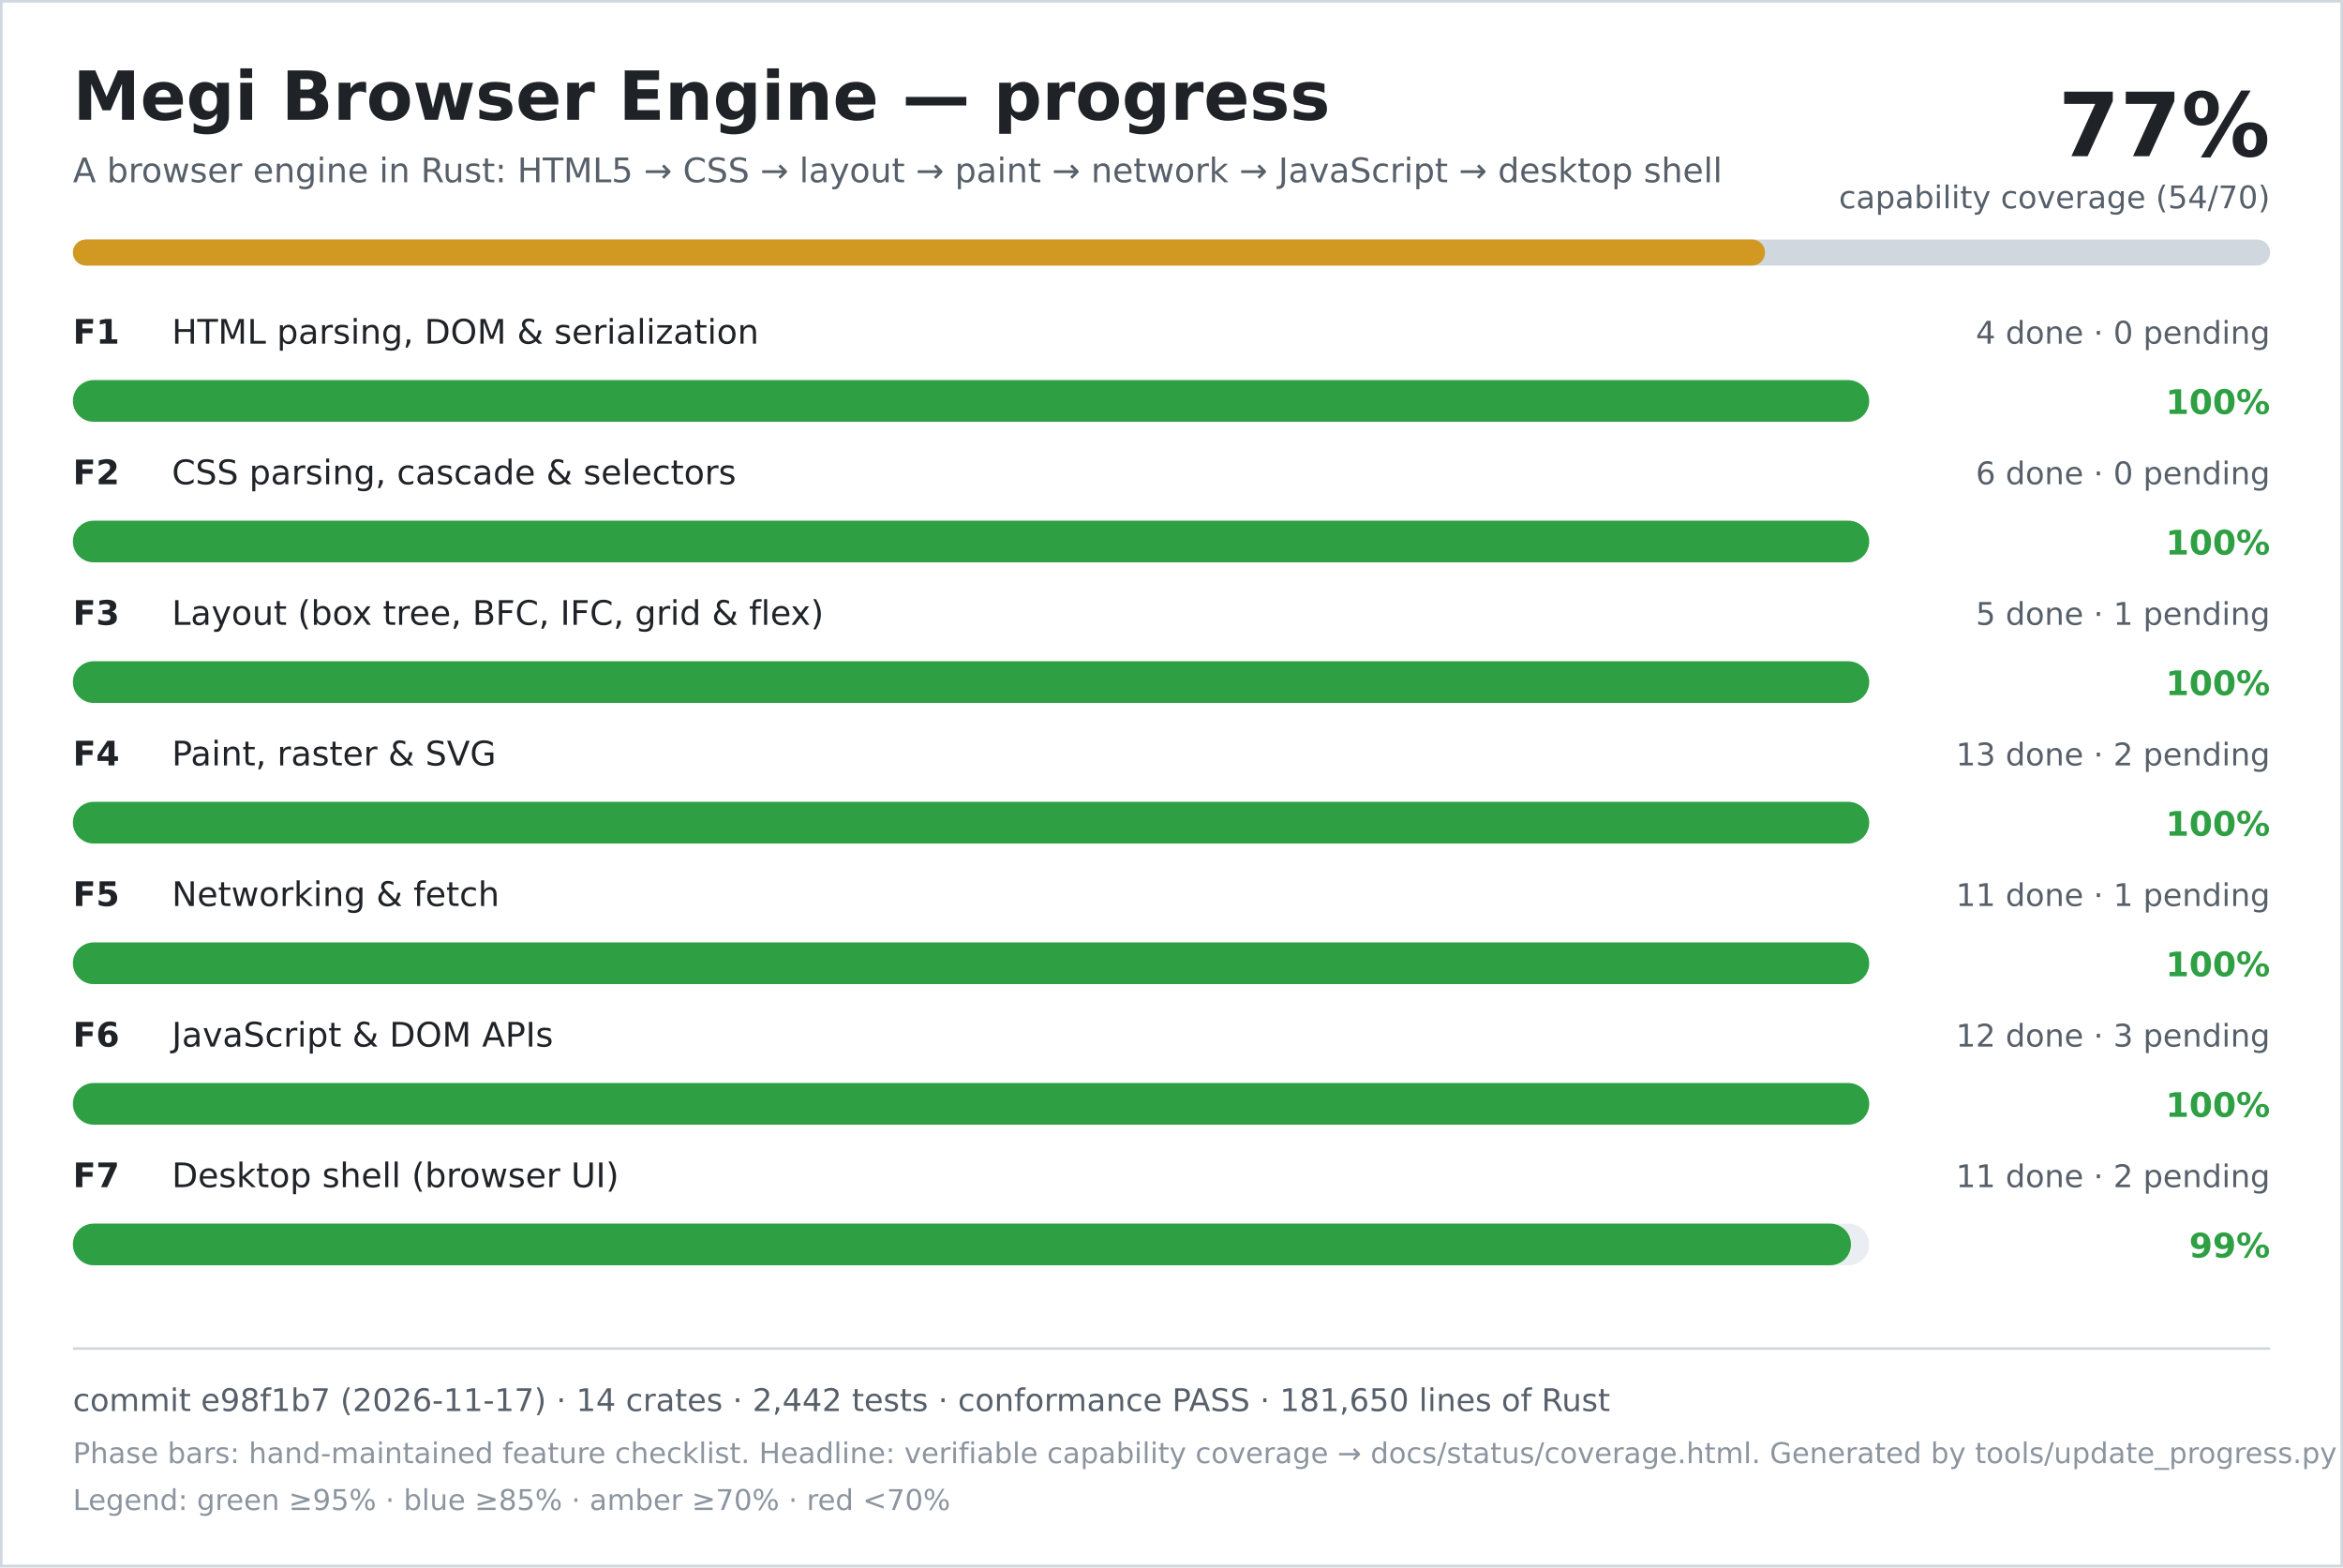
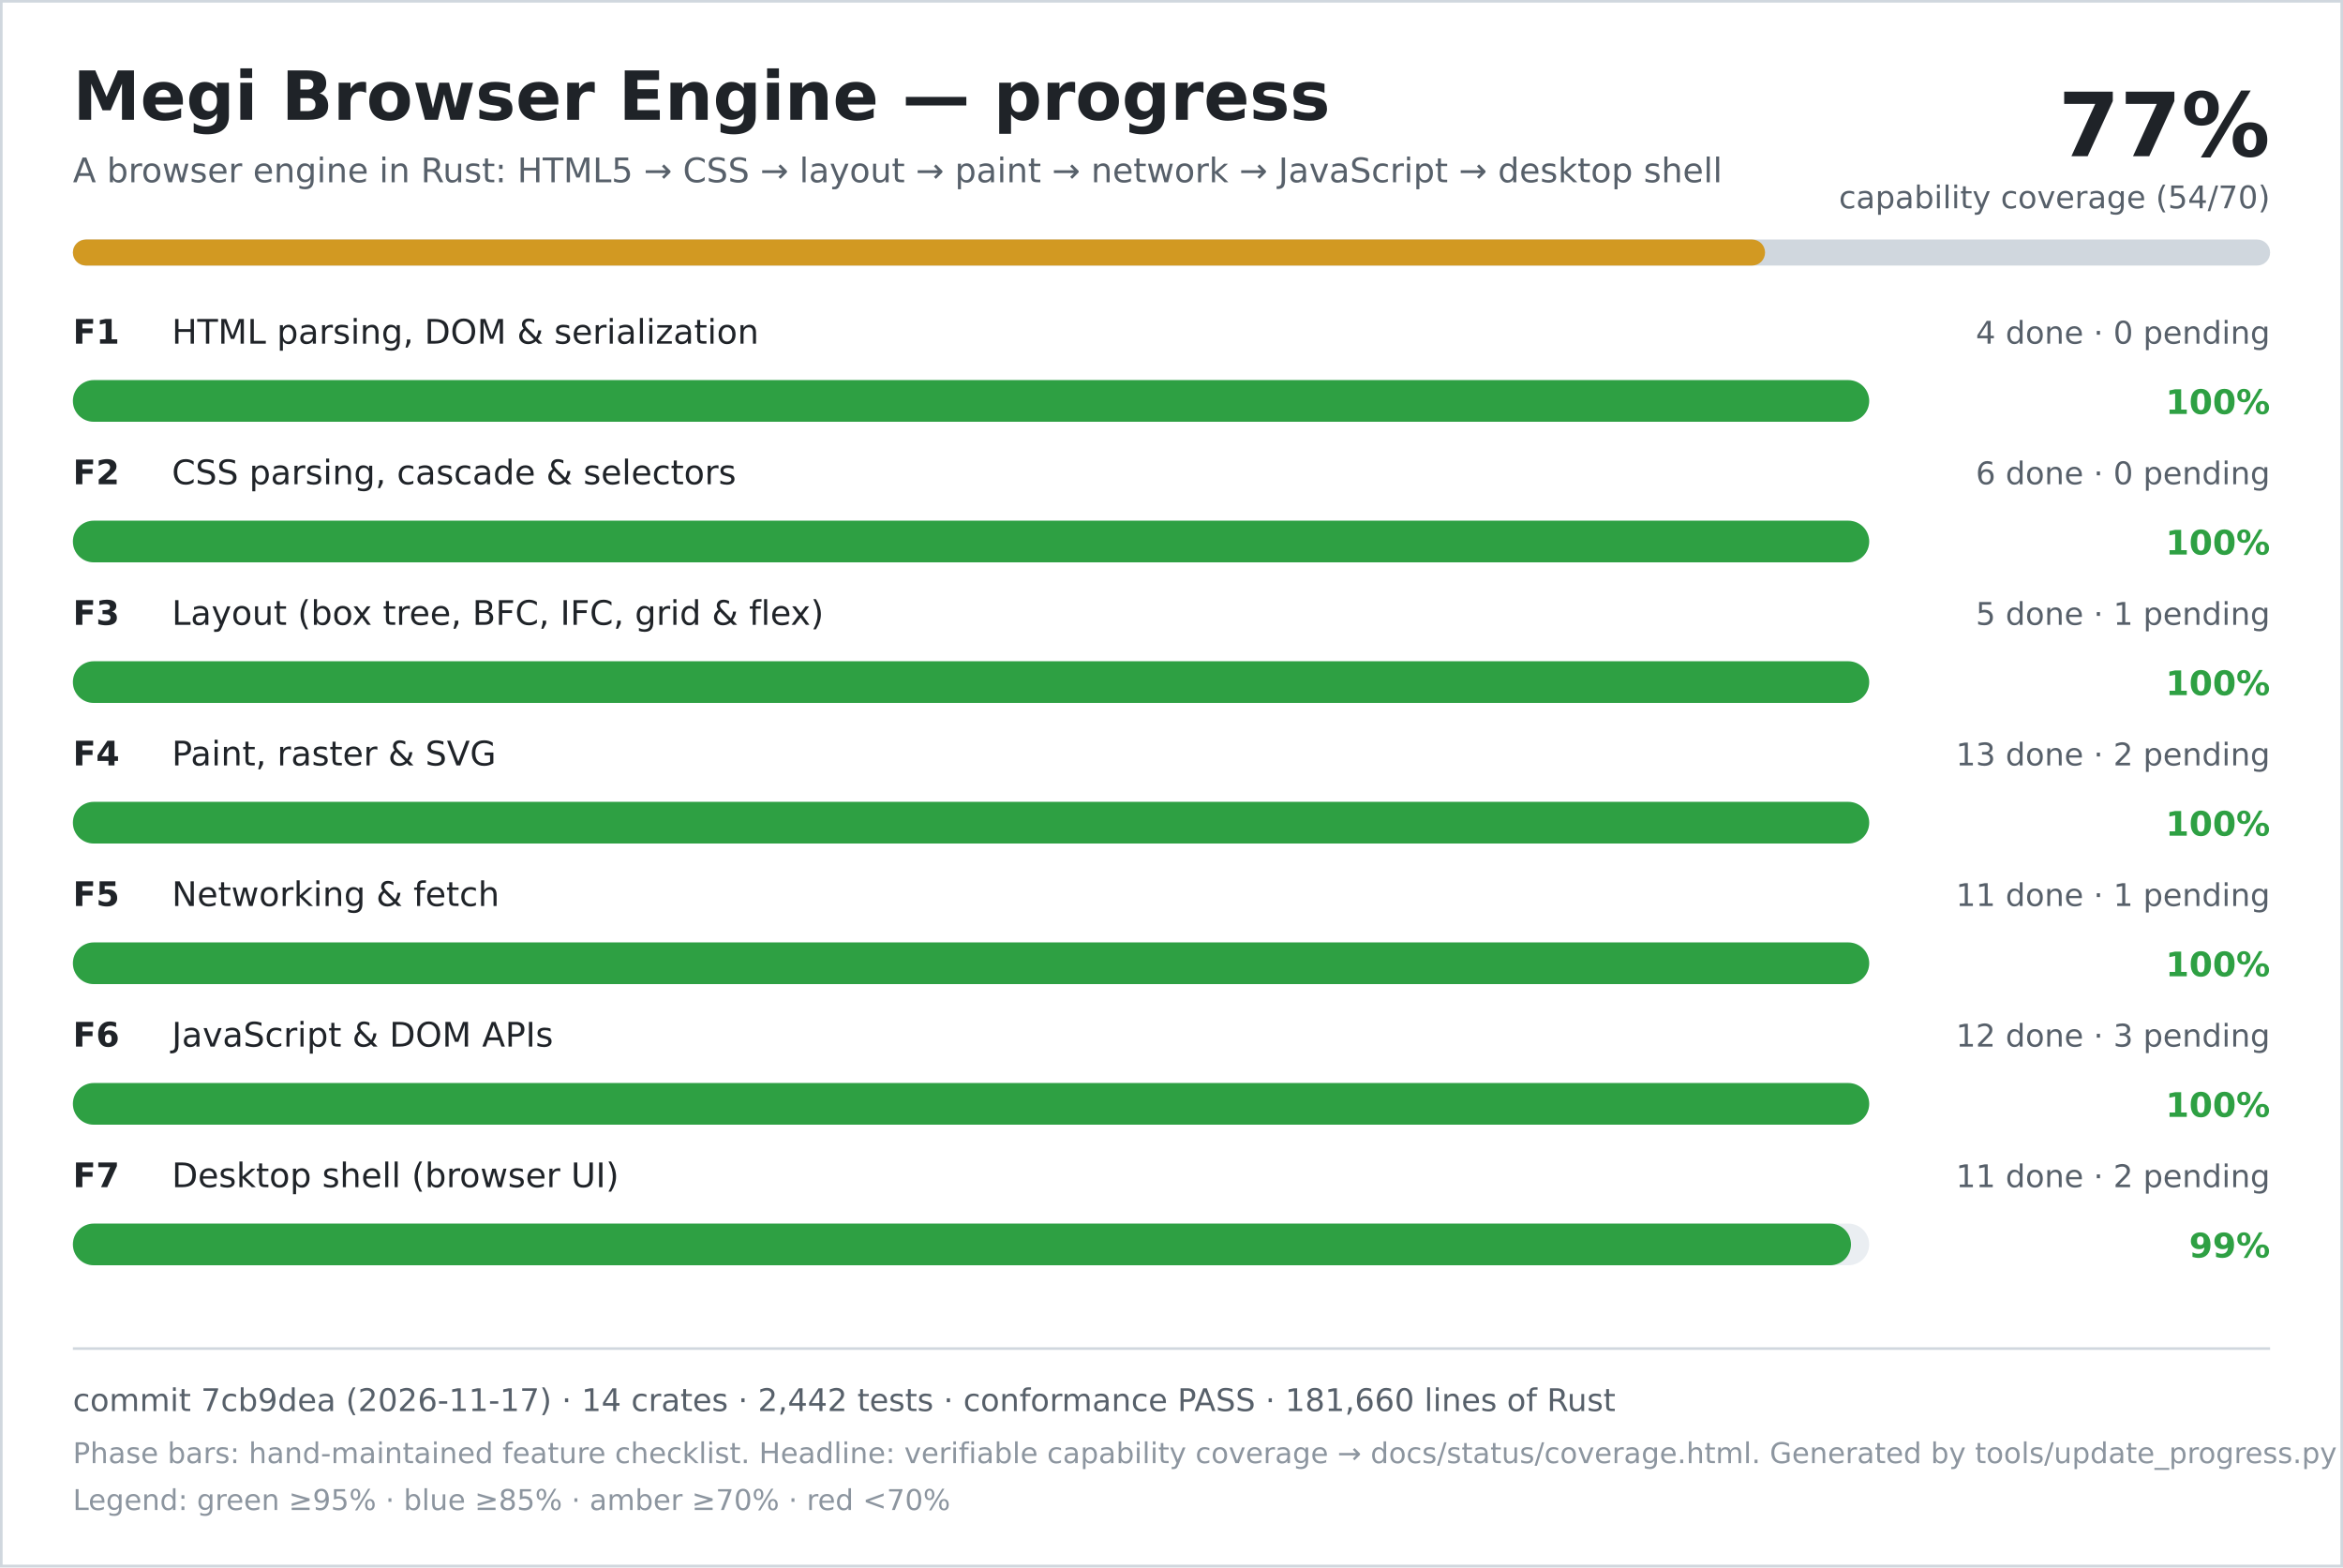
<svg xmlns="http://www.w3.org/2000/svg" width="900" height="602" viewBox="0 0 900 602" role="img" aria-labelledby="title desc">
  <rect width="900" height="602" fill="#ffffff" />
  <rect x="0.5" y="0.5" width="899" height="601" fill="none" stroke="#d0d7de" />
  <text x="28" y="46" font-family="DejaVu Sans, Verdana, sans-serif" font-size="26" font-weight="700" fill="#1f2328">Megi Browser Engine — progress</text>
  <text x="28" y="70" font-family="DejaVu Sans, Verdana, sans-serif" font-size="13" fill="#57606a">A browser engine in Rust: HTML5 → CSS → layout → paint → network → JavaScript → desktop shell</text>
  <text x="872" y="60" text-anchor="end" font-family="DejaVu Sans, Verdana, sans-serif" font-size="34" font-weight="700" fill="#1f2328">77%</text>
  <text x="872" y="80" text-anchor="end" font-family="DejaVu Sans, Verdana, sans-serif" font-size="12" fill="#57606a">capability coverage (54/70)</text>
  <rect x="28" y="92" width="844" height="10" rx="5" fill="#d0d7de" />
  <rect x="28" y="92" width="650" height="10" rx="5" fill="#d29922" />
  <text x="28" y="132" font-family="DejaVu Sans, Verdana, sans-serif" font-size="13" font-weight="700" fill="#1f2328">F1</text>
  <text x="66" y="132" font-family="DejaVu Sans, Verdana, sans-serif" font-size="13" fill="#1f2328">HTML parsing, DOM &amp; serialization</text>
  <text x="872" y="132" text-anchor="end" font-family="DejaVu Sans, Verdana, sans-serif" font-size="12" fill="#57606a">4 done · 0 pending</text>
  <rect x="28" y="146" width="690" height="16" rx="8" fill="#eaeef2" />
  <rect x="28" y="146" width="690" height="16" rx="8" fill="#2ea043" />
  <text x="872" y="159" text-anchor="end" font-family="DejaVu Sans, Verdana, sans-serif" font-size="13" font-weight="700" fill="#2ea043">100%</text>
  <text x="28" y="186" font-family="DejaVu Sans, Verdana, sans-serif" font-size="13" font-weight="700" fill="#1f2328">F2</text>
  <text x="66" y="186" font-family="DejaVu Sans, Verdana, sans-serif" font-size="13" fill="#1f2328">CSS parsing, cascade &amp; selectors</text>
  <text x="872" y="186" text-anchor="end" font-family="DejaVu Sans, Verdana, sans-serif" font-size="12" fill="#57606a">6 done · 0 pending</text>
  <rect x="28" y="200" width="690" height="16" rx="8" fill="#eaeef2" />
  <rect x="28" y="200" width="690" height="16" rx="8" fill="#2ea043" />
  <text x="872" y="213" text-anchor="end" font-family="DejaVu Sans, Verdana, sans-serif" font-size="13" font-weight="700" fill="#2ea043">100%</text>
  <text x="28" y="240" font-family="DejaVu Sans, Verdana, sans-serif" font-size="13" font-weight="700" fill="#1f2328">F3</text>
  <text x="66" y="240" font-family="DejaVu Sans, Verdana, sans-serif" font-size="13" fill="#1f2328">Layout (box tree, BFC, IFC, grid &amp; flex)</text>
  <text x="872" y="240" text-anchor="end" font-family="DejaVu Sans, Verdana, sans-serif" font-size="12" fill="#57606a">5 done · 1 pending</text>
  <rect x="28" y="254" width="690" height="16" rx="8" fill="#eaeef2" />
  <rect x="28" y="254" width="690" height="16" rx="8" fill="#2ea043" />
  <text x="872" y="267" text-anchor="end" font-family="DejaVu Sans, Verdana, sans-serif" font-size="13" font-weight="700" fill="#2ea043">100%</text>
  <text x="28" y="294" font-family="DejaVu Sans, Verdana, sans-serif" font-size="13" font-weight="700" fill="#1f2328">F4</text>
  <text x="66" y="294" font-family="DejaVu Sans, Verdana, sans-serif" font-size="13" fill="#1f2328">Paint, raster &amp; SVG</text>
  <text x="872" y="294" text-anchor="end" font-family="DejaVu Sans, Verdana, sans-serif" font-size="12" fill="#57606a">13 done · 2 pending</text>
  <rect x="28" y="308" width="690" height="16" rx="8" fill="#eaeef2" />
  <rect x="28" y="308" width="690" height="16" rx="8" fill="#2ea043" />
  <text x="872" y="321" text-anchor="end" font-family="DejaVu Sans, Verdana, sans-serif" font-size="13" font-weight="700" fill="#2ea043">100%</text>
  <text x="28" y="348" font-family="DejaVu Sans, Verdana, sans-serif" font-size="13" font-weight="700" fill="#1f2328">F5</text>
  <text x="66" y="348" font-family="DejaVu Sans, Verdana, sans-serif" font-size="13" fill="#1f2328">Networking &amp; fetch</text>
  <text x="872" y="348" text-anchor="end" font-family="DejaVu Sans, Verdana, sans-serif" font-size="12" fill="#57606a">11 done · 1 pending</text>
  <rect x="28" y="362" width="690" height="16" rx="8" fill="#eaeef2" />
  <rect x="28" y="362" width="690" height="16" rx="8" fill="#2ea043" />
  <text x="872" y="375" text-anchor="end" font-family="DejaVu Sans, Verdana, sans-serif" font-size="13" font-weight="700" fill="#2ea043">100%</text>
  <text x="28" y="402" font-family="DejaVu Sans, Verdana, sans-serif" font-size="13" font-weight="700" fill="#1f2328">F6</text>
  <text x="66" y="402" font-family="DejaVu Sans, Verdana, sans-serif" font-size="13" fill="#1f2328">JavaScript &amp; DOM APIs</text>
  <text x="872" y="402" text-anchor="end" font-family="DejaVu Sans, Verdana, sans-serif" font-size="12" fill="#57606a">12 done · 3 pending</text>
  <rect x="28" y="416" width="690" height="16" rx="8" fill="#eaeef2" />
  <rect x="28" y="416" width="690" height="16" rx="8" fill="#2ea043" />
  <text x="872" y="429" text-anchor="end" font-family="DejaVu Sans, Verdana, sans-serif" font-size="13" font-weight="700" fill="#2ea043">100%</text>
  <text x="28" y="456" font-family="DejaVu Sans, Verdana, sans-serif" font-size="13" font-weight="700" fill="#1f2328">F7</text>
  <text x="66" y="456" font-family="DejaVu Sans, Verdana, sans-serif" font-size="13" fill="#1f2328">Desktop shell (browser UI)</text>
  <text x="872" y="456" text-anchor="end" font-family="DejaVu Sans, Verdana, sans-serif" font-size="12" fill="#57606a">11 done · 2 pending</text>
  <rect x="28" y="470" width="690" height="16" rx="8" fill="#eaeef2" />
  <rect x="28" y="470" width="683" height="16" rx="8" fill="#2ea043" />
  <text x="872" y="483" text-anchor="end" font-family="DejaVu Sans, Verdana, sans-serif" font-size="13" font-weight="700" fill="#2ea043">99%</text>
  <line x1="28" y1="518" x2="872" y2="518" stroke="#d0d7de" />
-   <text x="28" y="542" font-family="DejaVu Sans, Verdana, sans-serif" font-size="12" fill="#57606a">commit e98f1b7 (2026-11-17) · 14 crates · 2,442 tests · conformance PASS · 181,650 lines of Rust</text>
+   <text x="28" y="542" font-family="DejaVu Sans, Verdana, sans-serif" font-size="12" fill="#57606a">commit 7cb9dea (2026-11-17) · 14 crates · 2,442 tests · conformance PASS · 181,660 lines of Rust</text>
  <text x="28" y="562" font-family="DejaVu Sans, Verdana, sans-serif" font-size="11" fill="#8c959f">Phase bars: hand-maintained feature checklist. Headline: verifiable capability coverage → docs/status/coverage.html. Generated by tools/update_progress.py — do not edit.</text>
  <text x="28" y="580" font-family="DejaVu Sans, Verdana, sans-serif" font-size="11" fill="#8c959f">Legend: green ≥95% · blue ≥85% · amber ≥70% · red &lt;70%</text>
</svg>
